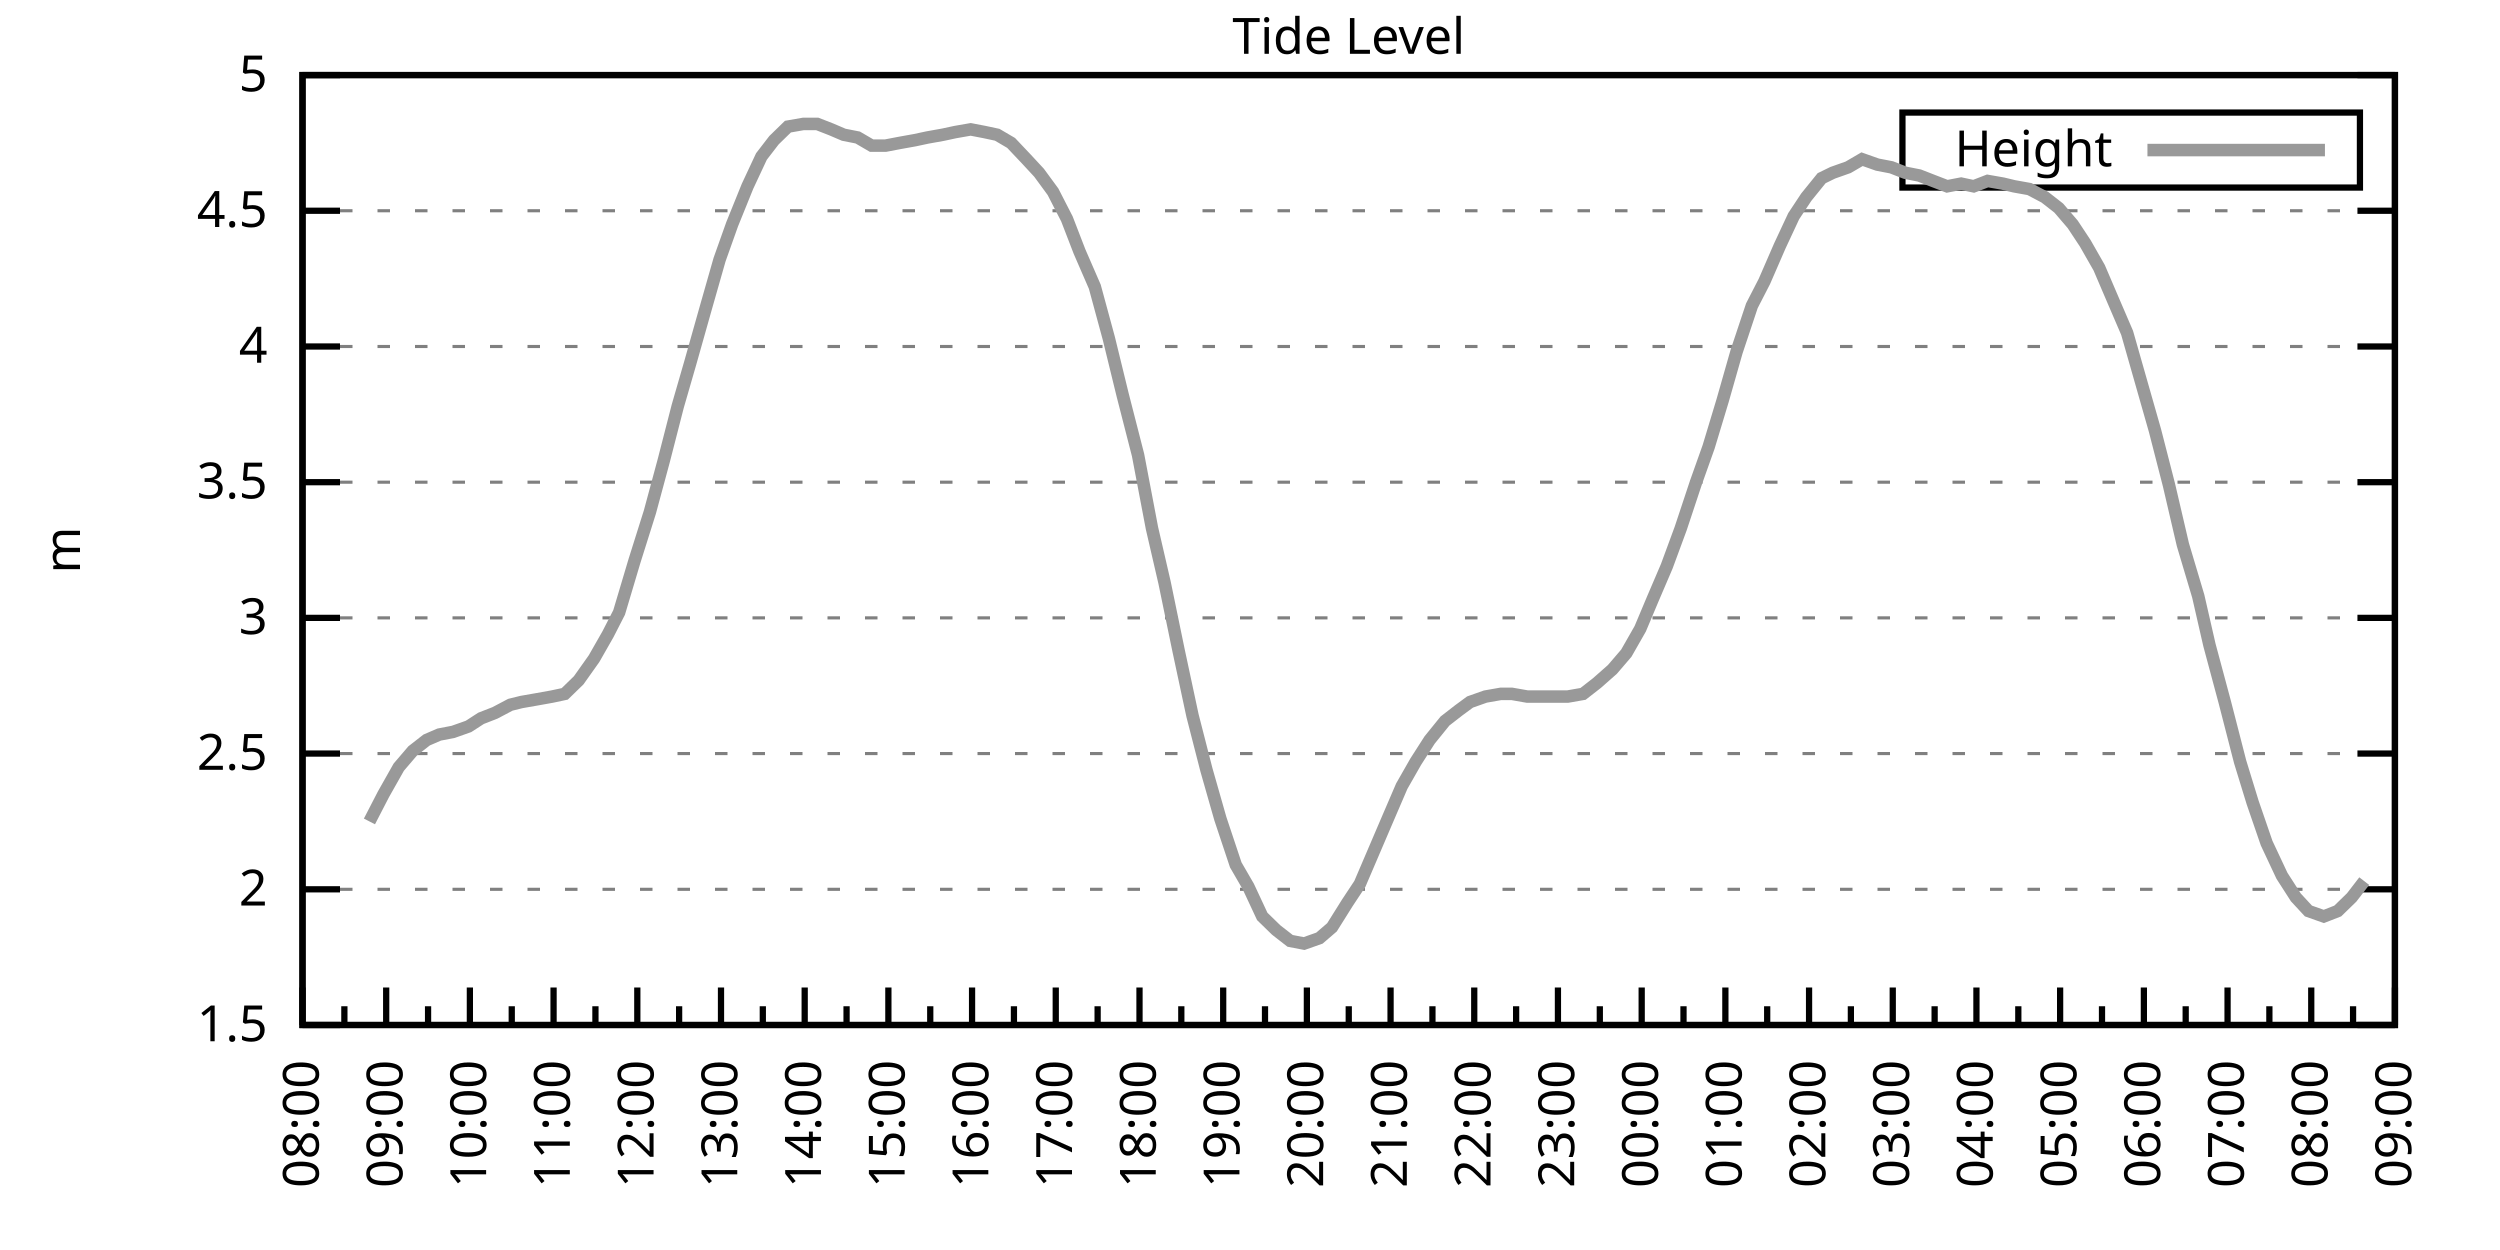
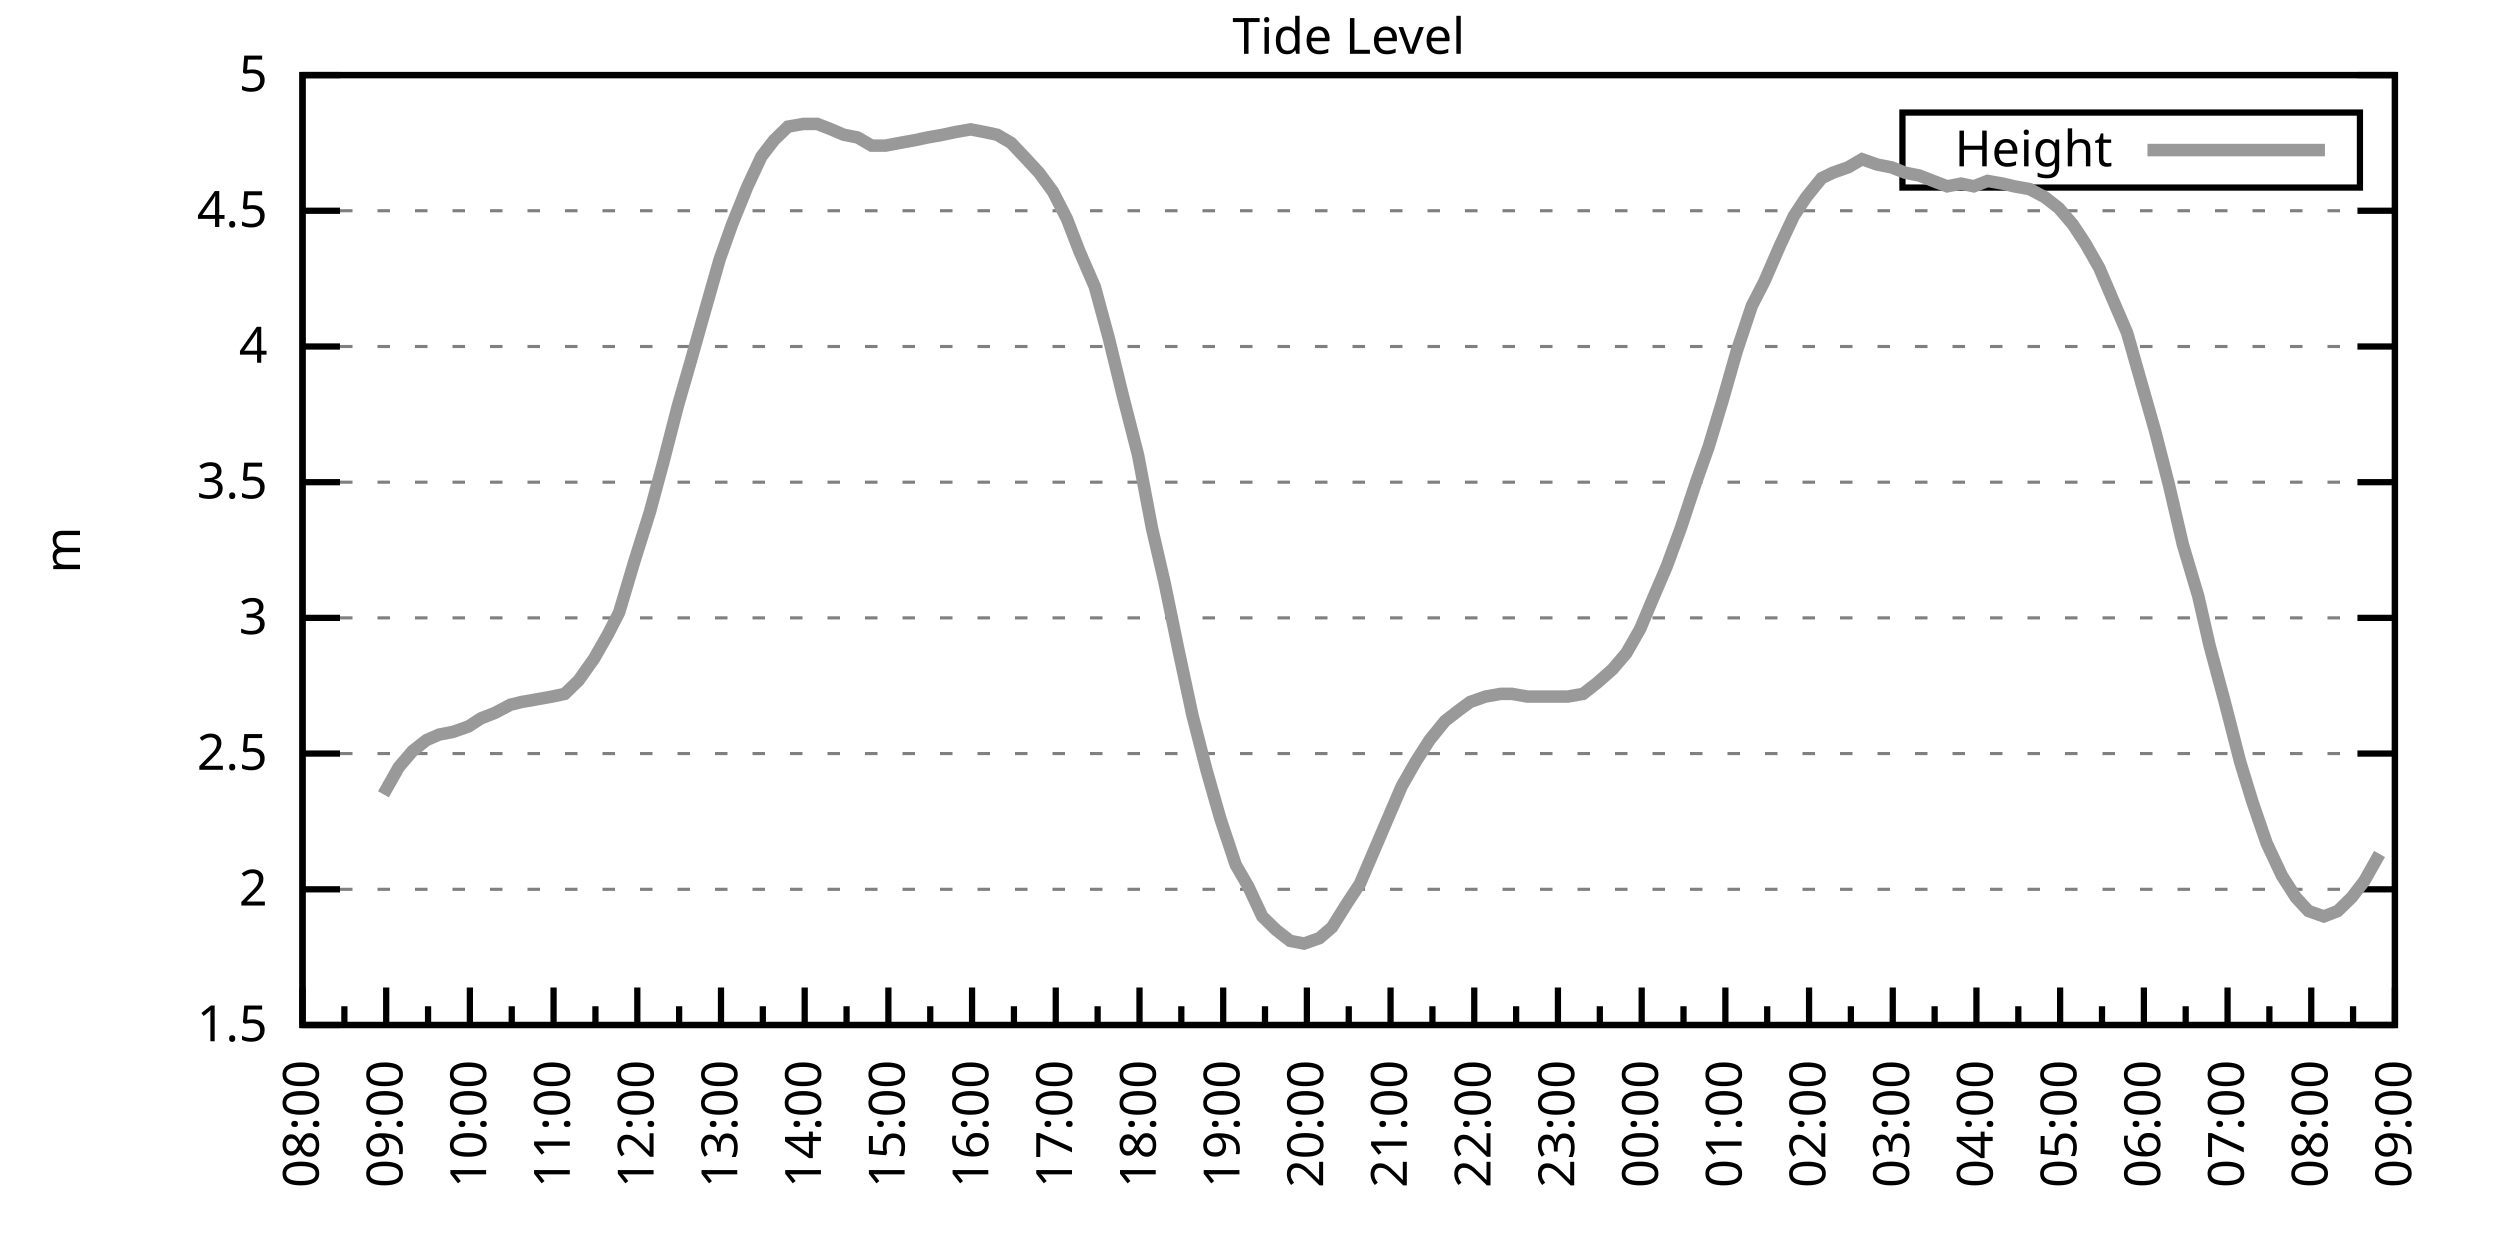
<svg xmlns="http://www.w3.org/2000/svg" xmlns:xlink="http://www.w3.org/1999/xlink" width="400" height="200" viewBox="0 0 400 200">
  <g id="gnuplot_canvas">
    <rect x="0" y="0" width="400" height="200" fill="none" />
    <defs>
      <circle id="gpDot" r="0.5" stroke-width="0.5" stroke="currentColor" />
      <path id="gpPt0" stroke-width="0.333" stroke="currentColor" d="M-1,0 h2 M0,-1 v2" />
      <path id="gpPt1" stroke-width="0.333" stroke="currentColor" d="M-1,-1 L1,1 M1,-1 L-1,1" />
      <path id="gpPt2" stroke-width="0.333" stroke="currentColor" d="M-1,0 L1,0 M0,-1 L0,1 M-1,-1 L1,1 M-1,1 L1,-1" />
      <rect id="gpPt3" stroke-width="0.333" stroke="currentColor" x="-1" y="-1" width="2" height="2" />
      <rect id="gpPt4" stroke-width="0.333" stroke="currentColor" fill="currentColor" x="-1" y="-1" width="2" height="2" />
      <circle id="gpPt5" stroke-width="0.333" stroke="currentColor" cx="0" cy="0" r="1" />
      <use xlink:href="#gpPt5" id="gpPt6" fill="currentColor" stroke="none" />
      <path id="gpPt7" stroke-width="0.333" stroke="currentColor" d="M0,-1.33 L-1.33,0.67 L1.33,0.67 z" />
      <use xlink:href="#gpPt7" id="gpPt8" fill="currentColor" stroke="none" />
      <use xlink:href="#gpPt7" id="gpPt9" stroke="currentColor" transform="rotate(180)" />
      <use xlink:href="#gpPt9" id="gpPt10" fill="currentColor" stroke="none" />
      <use xlink:href="#gpPt3" id="gpPt11" stroke="currentColor" transform="rotate(45)" />
      <use xlink:href="#gpPt11" id="gpPt12" fill="currentColor" stroke="none" />
      <path id="gpPt13" stroke-width="0.333" stroke="currentColor" d="M0,1.330 L1.265,0.411 L0.782,-1.067 L-0.782,-1.076 L-1.265,0.411 z" />
      <use xlink:href="#gpPt13" id="gpPt14" fill="currentColor" stroke="none" />
      <filter id="textbox" filterUnits="objectBoundingBox" x="0" y="0" height="1" width="1">
        <feFlood flood-color="white" flood-opacity="1" result="bgnd" />
        <feComposite in="SourceGraphic" in2="bgnd" operator="atop" />
      </filter>
      <filter id="greybox" filterUnits="objectBoundingBox" x="0" y="0" height="1" width="1">
        <feFlood flood-color="lightgrey" flood-opacity="1" result="grey" />
        <feComposite in="SourceGraphic" in2="grey" operator="atop" />
      </filter>
    </defs>
    <g fill="none" color="white" stroke="currentColor" stroke-width="1.00" stroke-linecap="butt" stroke-linejoin="miter">
</g>
    <g fill="none" color="black" stroke="currentColor" stroke-width="1.00" stroke-linecap="butt" stroke-linejoin="miter">
      <g stroke="none" shape-rendering="crispEdges">
        <polygon fill="rgb(255, 255, 255)" points="48.40,164.00 383.18,164.00 383.18,12.02 48.40,12.02 " />
      </g>
    </g>
    <g fill="none" color="black" stroke="currentColor" stroke-width="1.00" stroke-linecap="butt" stroke-linejoin="miter">
</g>
    <g fill="none" color="black" stroke="black" stroke-width="0.50" stroke-linecap="butt" stroke-linejoin="miter">
</g>
    <g fill="none" color="gray" stroke="currentColor" stroke-width="0.50" stroke-linecap="butt" stroke-linejoin="miter">
      <path stroke="gray" stroke-dasharray="2,4" class="gridline" d="M48.40,164.00 L383.19,164.00  " />
    </g>
    <g fill="none" color="gray" stroke="gray" stroke-width="1.00" stroke-linecap="butt" stroke-linejoin="miter">
</g>
    <g fill="none" color="black" stroke="currentColor" stroke-width="1.00" stroke-linecap="butt" stroke-linejoin="miter">
      <path stroke="black" d="M48.40,164.00 L54.40,164.00 M383.19,164.00 L377.19,164.00  " />
      <g transform="translate(42.80,166.60)" stroke="none" fill="black" font-family="Sans" font-size="8.00" text-anchor="end">
        <text>
          <tspan font-family="Sans"> 1.5</tspan>
        </text>
      </g>
    </g>
    <g fill="none" color="black" stroke="currentColor" stroke-width="1.00" stroke-linecap="butt" stroke-linejoin="miter">
</g>
    <g fill="none" color="black" stroke="black" stroke-width="0.50" stroke-linecap="butt" stroke-linejoin="miter">
</g>
    <g fill="none" color="gray" stroke="currentColor" stroke-width="0.50" stroke-linecap="butt" stroke-linejoin="miter">
      <path stroke="gray" stroke-dasharray="2,4" class="gridline" d="M48.40,142.29 L383.19,142.29  " />
    </g>
    <g fill="none" color="gray" stroke="gray" stroke-width="1.00" stroke-linecap="butt" stroke-linejoin="miter">
</g>
    <g fill="none" color="black" stroke="currentColor" stroke-width="1.00" stroke-linecap="butt" stroke-linejoin="miter">
      <path stroke="black" d="M48.40,142.29 L54.40,142.29 M383.19,142.29 L377.19,142.29  " />
      <g transform="translate(42.80,144.89)" stroke="none" fill="black" font-family="Sans" font-size="8.00" text-anchor="end">
        <text>
          <tspan font-family="Sans"> 2</tspan>
        </text>
      </g>
    </g>
    <g fill="none" color="black" stroke="currentColor" stroke-width="1.00" stroke-linecap="butt" stroke-linejoin="miter">
</g>
    <g fill="none" color="black" stroke="black" stroke-width="0.50" stroke-linecap="butt" stroke-linejoin="miter">
</g>
    <g fill="none" color="gray" stroke="currentColor" stroke-width="0.50" stroke-linecap="butt" stroke-linejoin="miter">
      <path stroke="gray" stroke-dasharray="2,4" class="gridline" d="M48.40,120.57 L383.19,120.57  " />
    </g>
    <g fill="none" color="gray" stroke="gray" stroke-width="1.00" stroke-linecap="butt" stroke-linejoin="miter">
</g>
    <g fill="none" color="black" stroke="currentColor" stroke-width="1.00" stroke-linecap="butt" stroke-linejoin="miter">
      <path stroke="black" d="M48.40,120.57 L54.40,120.57 M383.19,120.57 L377.19,120.57  " />
      <g transform="translate(42.80,123.17)" stroke="none" fill="black" font-family="Sans" font-size="8.00" text-anchor="end">
        <text>
          <tspan font-family="Sans"> 2.5</tspan>
        </text>
      </g>
    </g>
    <g fill="none" color="black" stroke="currentColor" stroke-width="1.00" stroke-linecap="butt" stroke-linejoin="miter">
</g>
    <g fill="none" color="black" stroke="black" stroke-width="0.50" stroke-linecap="butt" stroke-linejoin="miter">
</g>
    <g fill="none" color="gray" stroke="currentColor" stroke-width="0.50" stroke-linecap="butt" stroke-linejoin="miter">
      <path stroke="gray" stroke-dasharray="2,4" class="gridline" d="M48.40,98.86 L383.19,98.86  " />
    </g>
    <g fill="none" color="gray" stroke="gray" stroke-width="1.00" stroke-linecap="butt" stroke-linejoin="miter">
</g>
    <g fill="none" color="black" stroke="currentColor" stroke-width="1.00" stroke-linecap="butt" stroke-linejoin="miter">
      <path stroke="black" d="M48.40,98.86 L54.40,98.86 M383.19,98.86 L377.19,98.86  " />
      <g transform="translate(42.80,101.46)" stroke="none" fill="black" font-family="Sans" font-size="8.00" text-anchor="end">
        <text>
          <tspan font-family="Sans"> 3</tspan>
        </text>
      </g>
    </g>
    <g fill="none" color="black" stroke="currentColor" stroke-width="1.00" stroke-linecap="butt" stroke-linejoin="miter">
</g>
    <g fill="none" color="black" stroke="black" stroke-width="0.50" stroke-linecap="butt" stroke-linejoin="miter">
</g>
    <g fill="none" color="gray" stroke="currentColor" stroke-width="0.50" stroke-linecap="butt" stroke-linejoin="miter">
      <path stroke="gray" stroke-dasharray="2,4" class="gridline" d="M48.40,77.15 L383.19,77.15  " />
    </g>
    <g fill="none" color="gray" stroke="gray" stroke-width="1.00" stroke-linecap="butt" stroke-linejoin="miter">
</g>
    <g fill="none" color="black" stroke="currentColor" stroke-width="1.00" stroke-linecap="butt" stroke-linejoin="miter">
      <path stroke="black" d="M48.40,77.15 L54.40,77.15 M383.19,77.15 L377.19,77.15  " />
      <g transform="translate(42.80,79.75)" stroke="none" fill="black" font-family="Sans" font-size="8.00" text-anchor="end">
        <text>
          <tspan font-family="Sans"> 3.5</tspan>
        </text>
      </g>
    </g>
    <g fill="none" color="black" stroke="currentColor" stroke-width="1.00" stroke-linecap="butt" stroke-linejoin="miter">
</g>
    <g fill="none" color="black" stroke="black" stroke-width="0.50" stroke-linecap="butt" stroke-linejoin="miter">
</g>
    <g fill="none" color="gray" stroke="currentColor" stroke-width="0.50" stroke-linecap="butt" stroke-linejoin="miter">
      <path stroke="gray" stroke-dasharray="2,4" class="gridline" d="M48.40,55.44 L383.19,55.44  " />
    </g>
    <g fill="none" color="gray" stroke="gray" stroke-width="1.00" stroke-linecap="butt" stroke-linejoin="miter">
</g>
    <g fill="none" color="black" stroke="currentColor" stroke-width="1.00" stroke-linecap="butt" stroke-linejoin="miter">
      <path stroke="black" d="M48.40,55.44 L54.40,55.44 M383.19,55.44 L377.19,55.44  " />
      <g transform="translate(42.80,58.04)" stroke="none" fill="black" font-family="Sans" font-size="8.00" text-anchor="end">
        <text>
          <tspan font-family="Sans"> 4</tspan>
        </text>
      </g>
    </g>
    <g fill="none" color="black" stroke="currentColor" stroke-width="1.00" stroke-linecap="butt" stroke-linejoin="miter">
</g>
    <g fill="none" color="black" stroke="black" stroke-width="0.50" stroke-linecap="butt" stroke-linejoin="miter">
</g>
    <g fill="none" color="gray" stroke="currentColor" stroke-width="0.50" stroke-linecap="butt" stroke-linejoin="miter">
      <path stroke="gray" stroke-dasharray="2,4" class="gridline" d="M48.40,33.72 L383.19,33.72  " />
    </g>
    <g fill="none" color="gray" stroke="gray" stroke-width="1.00" stroke-linecap="butt" stroke-linejoin="miter">
</g>
    <g fill="none" color="black" stroke="currentColor" stroke-width="1.00" stroke-linecap="butt" stroke-linejoin="miter">
      <path stroke="black" d="M48.40,33.72 L54.40,33.72 M383.19,33.72 L377.19,33.72  " />
      <g transform="translate(42.80,36.32)" stroke="none" fill="black" font-family="Sans" font-size="8.00" text-anchor="end">
        <text>
          <tspan font-family="Sans"> 4.5</tspan>
        </text>
      </g>
    </g>
    <g fill="none" color="black" stroke="currentColor" stroke-width="1.00" stroke-linecap="butt" stroke-linejoin="miter">
</g>
    <g fill="none" color="black" stroke="black" stroke-width="0.50" stroke-linecap="butt" stroke-linejoin="miter">
</g>
    <g fill="none" color="gray" stroke="currentColor" stroke-width="0.50" stroke-linecap="butt" stroke-linejoin="miter">
      <path stroke="gray" stroke-dasharray="2,4" class="gridline" d="M48.40,12.01 L383.19,12.01  " />
    </g>
    <g fill="none" color="gray" stroke="gray" stroke-width="1.00" stroke-linecap="butt" stroke-linejoin="miter">
</g>
    <g fill="none" color="black" stroke="currentColor" stroke-width="1.00" stroke-linecap="butt" stroke-linejoin="miter">
      <path stroke="black" d="M48.40,12.01 L54.40,12.01 M383.19,12.01 L377.19,12.01  " />
      <g transform="translate(42.80,14.61)" stroke="none" fill="black" font-family="Sans" font-size="8.00" text-anchor="end">
        <text>
          <tspan font-family="Sans"> 5</tspan>
        </text>
      </g>
    </g>
    <g fill="none" color="black" stroke="currentColor" stroke-width="1.00" stroke-linecap="butt" stroke-linejoin="miter">
      <path stroke="black" d="M48.40,164.00 L48.40,158.00  " />
      <g transform="translate(51.00,169.60) rotate(270)" stroke="none" fill="black" font-family="Sans" font-size="8.00" text-anchor="end">
        <text>
          <tspan font-family="Sans">08:00</tspan>
        </text>
      </g>
    </g>
    <g fill="none" color="black" stroke="currentColor" stroke-width="1.00" stroke-linecap="butt" stroke-linejoin="miter">
      <path stroke="black" d="M55.10,164.00 L55.10,161.00 M61.79,164.00 L61.79,158.00  " />
      <g transform="translate(64.39,169.60) rotate(270)" stroke="none" fill="black" font-family="Sans" font-size="8.00" text-anchor="end">
        <text>
          <tspan font-family="Sans">09:00</tspan>
        </text>
      </g>
    </g>
    <g fill="none" color="black" stroke="currentColor" stroke-width="1.00" stroke-linecap="butt" stroke-linejoin="miter">
      <path stroke="black" d="M68.49,164.00 L68.49,161.00 M75.18,164.00 L75.18,158.00  " />
      <g transform="translate(77.78,169.60) rotate(270)" stroke="none" fill="black" font-family="Sans" font-size="8.00" text-anchor="end">
        <text>
          <tspan font-family="Sans">10:00</tspan>
        </text>
      </g>
    </g>
    <g fill="none" color="black" stroke="currentColor" stroke-width="1.00" stroke-linecap="butt" stroke-linejoin="miter">
      <path stroke="black" d="M81.88,164.00 L81.88,161.00 M88.57,164.00 L88.57,158.00  " />
      <g transform="translate(91.17,169.60) rotate(270)" stroke="none" fill="black" font-family="Sans" font-size="8.00" text-anchor="end">
        <text>
          <tspan font-family="Sans">11:00</tspan>
        </text>
      </g>
    </g>
    <g fill="none" color="black" stroke="currentColor" stroke-width="1.00" stroke-linecap="butt" stroke-linejoin="miter">
      <path stroke="black" d="M95.27,164.00 L95.27,161.00 M101.97,164.00 L101.97,158.00  " />
      <g transform="translate(104.57,169.60) rotate(270)" stroke="none" fill="black" font-family="Sans" font-size="8.00" text-anchor="end">
        <text>
          <tspan font-family="Sans">12:00</tspan>
        </text>
      </g>
    </g>
    <g fill="none" color="black" stroke="currentColor" stroke-width="1.00" stroke-linecap="butt" stroke-linejoin="miter">
      <path stroke="black" d="M108.66,164.00 L108.66,161.00 M115.36,164.00 L115.36,158.00  " />
      <g transform="translate(117.96,169.60) rotate(270)" stroke="none" fill="black" font-family="Sans" font-size="8.00" text-anchor="end">
        <text>
          <tspan font-family="Sans">13:00</tspan>
        </text>
      </g>
    </g>
    <g fill="none" color="black" stroke="currentColor" stroke-width="1.00" stroke-linecap="butt" stroke-linejoin="miter">
      <path stroke="black" d="M122.05,164.00 L122.05,161.00 M128.75,164.00 L128.75,158.00  " />
      <g transform="translate(131.35,169.60) rotate(270)" stroke="none" fill="black" font-family="Sans" font-size="8.00" text-anchor="end">
        <text>
          <tspan font-family="Sans">14:00</tspan>
        </text>
      </g>
    </g>
    <g fill="none" color="black" stroke="currentColor" stroke-width="1.00" stroke-linecap="butt" stroke-linejoin="miter">
      <path stroke="black" d="M135.45,164.00 L135.45,161.00 M142.14,164.00 L142.14,158.00  " />
      <g transform="translate(144.74,169.60) rotate(270)" stroke="none" fill="black" font-family="Sans" font-size="8.00" text-anchor="end">
        <text>
          <tspan font-family="Sans">15:00</tspan>
        </text>
      </g>
    </g>
    <g fill="none" color="black" stroke="currentColor" stroke-width="1.00" stroke-linecap="butt" stroke-linejoin="miter">
      <path stroke="black" d="M148.84,164.00 L148.84,161.00 M155.53,164.00 L155.53,158.00  " />
      <g transform="translate(158.13,169.60) rotate(270)" stroke="none" fill="black" font-family="Sans" font-size="8.00" text-anchor="end">
        <text>
          <tspan font-family="Sans">16:00</tspan>
        </text>
      </g>
    </g>
    <g fill="none" color="black" stroke="currentColor" stroke-width="1.00" stroke-linecap="butt" stroke-linejoin="miter">
      <path stroke="black" d="M162.23,164.00 L162.23,161.00 M168.92,164.00 L168.92,158.00  " />
      <g transform="translate(171.52,169.60) rotate(270)" stroke="none" fill="black" font-family="Sans" font-size="8.00" text-anchor="end">
        <text>
          <tspan font-family="Sans">17:00</tspan>
        </text>
      </g>
    </g>
    <g fill="none" color="black" stroke="currentColor" stroke-width="1.00" stroke-linecap="butt" stroke-linejoin="miter">
      <path stroke="black" d="M175.62,164.00 L175.62,161.00 M182.32,164.00 L182.32,158.00  " />
      <g transform="translate(184.92,169.60) rotate(270)" stroke="none" fill="black" font-family="Sans" font-size="8.00" text-anchor="end">
        <text>
          <tspan font-family="Sans">18:00</tspan>
        </text>
      </g>
    </g>
    <g fill="none" color="black" stroke="currentColor" stroke-width="1.00" stroke-linecap="butt" stroke-linejoin="miter">
      <path stroke="black" d="M189.01,164.00 L189.01,161.00 M195.71,164.00 L195.71,158.00  " />
      <g transform="translate(198.31,169.60) rotate(270)" stroke="none" fill="black" font-family="Sans" font-size="8.00" text-anchor="end">
        <text>
          <tspan font-family="Sans">19:00</tspan>
        </text>
      </g>
    </g>
    <g fill="none" color="black" stroke="currentColor" stroke-width="1.00" stroke-linecap="butt" stroke-linejoin="miter">
      <path stroke="black" d="M202.40,164.00 L202.40,161.00 M209.10,164.00 L209.10,158.00  " />
      <g transform="translate(211.70,169.60) rotate(270)" stroke="none" fill="black" font-family="Sans" font-size="8.00" text-anchor="end">
        <text>
          <tspan font-family="Sans">20:00</tspan>
        </text>
      </g>
    </g>
    <g fill="none" color="black" stroke="currentColor" stroke-width="1.00" stroke-linecap="butt" stroke-linejoin="miter">
      <path stroke="black" d="M215.80,164.00 L215.80,161.00 M222.49,164.00 L222.49,158.00  " />
      <g transform="translate(225.09,169.60) rotate(270)" stroke="none" fill="black" font-family="Sans" font-size="8.00" text-anchor="end">
        <text>
          <tspan font-family="Sans">21:00</tspan>
        </text>
      </g>
    </g>
    <g fill="none" color="black" stroke="currentColor" stroke-width="1.00" stroke-linecap="butt" stroke-linejoin="miter">
      <path stroke="black" d="M229.19,164.00 L229.19,161.00 M235.88,164.00 L235.88,158.00  " />
      <g transform="translate(238.48,169.60) rotate(270)" stroke="none" fill="black" font-family="Sans" font-size="8.00" text-anchor="end">
        <text>
          <tspan font-family="Sans">22:00</tspan>
        </text>
      </g>
    </g>
    <g fill="none" color="black" stroke="currentColor" stroke-width="1.00" stroke-linecap="butt" stroke-linejoin="miter">
      <path stroke="black" d="M242.58,164.00 L242.58,161.00 M249.27,164.00 L249.27,158.00  " />
      <g transform="translate(251.87,169.60) rotate(270)" stroke="none" fill="black" font-family="Sans" font-size="8.00" text-anchor="end">
        <text>
          <tspan font-family="Sans">23:00</tspan>
        </text>
      </g>
    </g>
    <g fill="none" color="black" stroke="currentColor" stroke-width="1.00" stroke-linecap="butt" stroke-linejoin="miter">
      <path stroke="black" d="M255.97,164.00 L255.97,161.00 M262.67,164.00 L262.67,158.00  " />
      <g transform="translate(265.27,169.60) rotate(270)" stroke="none" fill="black" font-family="Sans" font-size="8.00" text-anchor="end">
        <text>
          <tspan font-family="Sans">00:00</tspan>
        </text>
      </g>
    </g>
    <g fill="none" color="black" stroke="currentColor" stroke-width="1.00" stroke-linecap="butt" stroke-linejoin="miter">
      <path stroke="black" d="M269.36,164.00 L269.36,161.00 M276.06,164.00 L276.06,158.00  " />
      <g transform="translate(278.66,169.60) rotate(270)" stroke="none" fill="black" font-family="Sans" font-size="8.00" text-anchor="end">
        <text>
          <tspan font-family="Sans">01:00</tspan>
        </text>
      </g>
    </g>
    <g fill="none" color="black" stroke="currentColor" stroke-width="1.00" stroke-linecap="butt" stroke-linejoin="miter">
      <path stroke="black" d="M282.75,164.00 L282.75,161.00 M289.45,164.00 L289.45,158.00  " />
      <g transform="translate(292.05,169.60) rotate(270)" stroke="none" fill="black" font-family="Sans" font-size="8.00" text-anchor="end">
        <text>
          <tspan font-family="Sans">02:00</tspan>
        </text>
      </g>
    </g>
    <g fill="none" color="black" stroke="currentColor" stroke-width="1.00" stroke-linecap="butt" stroke-linejoin="miter">
      <path stroke="black" d="M296.14,164.00 L296.14,161.00 M302.84,164.00 L302.84,158.00  " />
      <g transform="translate(305.44,169.60) rotate(270)" stroke="none" fill="black" font-family="Sans" font-size="8.00" text-anchor="end">
        <text>
          <tspan font-family="Sans">03:00</tspan>
        </text>
      </g>
    </g>
    <g fill="none" color="black" stroke="currentColor" stroke-width="1.00" stroke-linecap="butt" stroke-linejoin="miter">
      <path stroke="black" d="M309.54,164.00 L309.54,161.00 M316.23,164.00 L316.23,158.00  " />
      <g transform="translate(318.83,169.60) rotate(270)" stroke="none" fill="black" font-family="Sans" font-size="8.00" text-anchor="end">
        <text>
          <tspan font-family="Sans">04:00</tspan>
        </text>
      </g>
    </g>
    <g fill="none" color="black" stroke="currentColor" stroke-width="1.00" stroke-linecap="butt" stroke-linejoin="miter">
      <path stroke="black" d="M322.93,164.00 L322.93,161.00 M329.62,164.00 L329.62,158.00  " />
      <g transform="translate(332.22,169.60) rotate(270)" stroke="none" fill="black" font-family="Sans" font-size="8.00" text-anchor="end">
        <text>
          <tspan font-family="Sans">05:00</tspan>
        </text>
      </g>
    </g>
    <g fill="none" color="black" stroke="currentColor" stroke-width="1.00" stroke-linecap="butt" stroke-linejoin="miter">
      <path stroke="black" d="M336.32,164.00 L336.32,161.00 M343.02,164.00 L343.02,158.00  " />
      <g transform="translate(345.62,169.60) rotate(270)" stroke="none" fill="black" font-family="Sans" font-size="8.00" text-anchor="end">
        <text>
          <tspan font-family="Sans">06:00</tspan>
        </text>
      </g>
    </g>
    <g fill="none" color="black" stroke="currentColor" stroke-width="1.00" stroke-linecap="butt" stroke-linejoin="miter">
      <path stroke="black" d="M349.71,164.00 L349.71,161.00 M356.41,164.00 L356.41,158.00  " />
      <g transform="translate(359.01,169.60) rotate(270)" stroke="none" fill="black" font-family="Sans" font-size="8.00" text-anchor="end">
        <text>
          <tspan font-family="Sans">07:00</tspan>
        </text>
      </g>
    </g>
    <g fill="none" color="black" stroke="currentColor" stroke-width="1.00" stroke-linecap="butt" stroke-linejoin="miter">
      <path stroke="black" d="M363.10,164.00 L363.10,161.00 M369.80,164.00 L369.80,158.00  " />
      <g transform="translate(372.40,169.60) rotate(270)" stroke="none" fill="black" font-family="Sans" font-size="8.00" text-anchor="end">
        <text>
          <tspan font-family="Sans">08:00</tspan>
        </text>
      </g>
    </g>
    <g fill="none" color="black" stroke="currentColor" stroke-width="1.00" stroke-linecap="butt" stroke-linejoin="miter">
      <path stroke="black" d="M376.49,164.00 L376.49,161.00 M383.19,164.00 L383.19,158.00  " />
      <g transform="translate(385.79,169.60) rotate(270)" stroke="none" fill="black" font-family="Sans" font-size="8.00" text-anchor="end">
        <text>
          <tspan font-family="Sans">09:00</tspan>
        </text>
      </g>
    </g>
    <g fill="none" color="black" stroke="currentColor" stroke-width="1.00" stroke-linecap="butt" stroke-linejoin="miter">
</g>
    <g fill="none" color="black" stroke="currentColor" stroke-width="1.00" stroke-linecap="butt" stroke-linejoin="miter">
      <path stroke="black" d="M48.40,12.01 L48.40,164.00 L383.19,164.00 L383.19,12.01 L48.40,12.01 Z  " />
    </g>
    <g fill="none" color="black" stroke="currentColor" stroke-width="1.00" stroke-linecap="butt" stroke-linejoin="miter">
      <g transform="translate(12.80,88.01) rotate(270)" stroke="none" fill="black" font-family="Sans" font-size="8.00" text-anchor="middle">
        <text>
          <tspan font-family="Sans">m</tspan>
        </text>
      </g>
    </g>
    <g fill="none" color="black" stroke="currentColor" stroke-width="1.00" stroke-linecap="butt" stroke-linejoin="miter">
</g>
    <g fill="none" color="black" stroke="currentColor" stroke-width="1.00" stroke-linecap="butt" stroke-linejoin="miter">
      <path stroke="black" d="M304.39,30.01 L304.39,18.01 L377.59,18.01 L377.59,30.01 L304.39,30.01 Z  " />
    </g>
    <g id="Tide_level_plot_1">
      <g fill="none" color="white" stroke="black" stroke-width="2.00" stroke-linecap="butt" stroke-linejoin="miter">
</g>
      <g fill="none" color="black" stroke="currentColor" stroke-width="2.00" stroke-linecap="butt" stroke-linejoin="miter">
        <g transform="translate(337.99,26.61)" stroke="none" fill="black" font-family="Sans" font-size="8.00" text-anchor="end">
          <text>
            <tspan font-family="Sans">Height</tspan>
          </text>
        </g>
      </g>
      <g fill="none" color="black" stroke="currentColor" stroke-width="2.00" stroke-linecap="butt" stroke-linejoin="miter">
-         <path stroke="rgb(153, 153, 153)" d="M343.59,24.01 L371.99,24.01 M59.11,131.43 L61.35,127.09 L63.80,122.75 L66.03,120.14 L68.26,118.40 L70.27,117.53   L72.50,117.10 L74.96,116.23 L76.97,114.93 L79.20,114.06 L81.66,112.76 L83.44,112.32 L85.90,111.89 L88.35,111.45   L90.36,111.02 L92.59,108.85 L95.05,105.38 L97.28,101.47 L99.06,97.99 L101.52,89.74 L103.98,81.93 L106.21,73.67   L108.44,64.99 L110.45,58.04 L112.90,49.36 L115.13,41.54 L117.14,35.89 L119.60,29.81 L121.83,25.04 L123.84,22.43   L126.07,20.26 L128.53,19.83 L130.76,19.83 L132.99,20.70 L135.00,21.56 L137.23,22.00 L139.46,23.30 L141.69,23.30   L143.93,22.87 L146.38,22.43 L148.39,22.00 L150.85,21.56 L152.85,21.13 L155.31,20.70 L157.54,21.13 L159.55,21.56   L161.78,22.87 L164.24,25.47 L166.25,27.64 L168.48,30.68 L170.71,35.03 L172.72,40.24 L175.17,45.88 L177.41,54.13   L179.64,63.25 L182.09,72.81 L184.32,84.53 L186.33,93.22 L188.57,104.07 L190.80,114.49 L193.03,123.18 L195.26,131.00   L197.72,138.38 L199.73,141.85 L201.96,146.63 L204.19,148.80 L206.42,150.54 L208.65,150.97 L211.11,150.10 L213.12,148.37   L215.57,144.46 L217.58,141.42 L219.81,136.21 L222.04,131.00 L224.28,125.79 L226.51,121.88 L228.74,118.40 L231.20,115.36   L233.43,113.63 L235.21,112.32 L237.67,111.45 L240.12,111.02 L241.91,111.02 L244.36,111.45 L246.60,111.45 L249.05,111.45   L250.84,111.45 L253.29,111.02 L255.52,109.28 L257.98,107.11 L260.21,104.51 L262.44,100.60 L264.45,95.82 L266.68,90.61   L268.92,84.53 L271.37,77.15 L273.38,71.50 L275.61,64.12 L277.84,56.30 L280.30,48.92 L282.31,45.01 L284.76,39.37   L286.99,34.59 L289.00,31.55 L291.46,28.51 L293.24,27.64 L295.70,26.77 L297.93,25.47 L300.39,26.34 L302.62,26.77   L304.85,27.64 L307.08,28.08 L309.31,28.95 L311.54,29.81 L313.78,29.38 L315.79,29.81 L318.02,28.95 L320.47,29.38   L322.26,29.81 L324.71,30.25 L327.17,31.55 L329.40,33.29 L331.63,35.89 L333.64,38.93 L335.87,42.84 L338.10,48.05   L340.34,53.26 L342.57,61.08 L344.80,68.90 L347.03,77.58 L349.26,87.14 L351.72,95.39 L353.51,103.20 L355.96,112.32   L358.42,121.88 L360.42,128.39 L362.66,134.90 L365.11,140.12 L367.34,143.59 L369.35,145.76 L371.81,146.63 L374.04,145.76   L376.27,143.59 L378.28,140.98  " />
+         <path stroke="rgb(153, 153, 153)" d="M343.59,24.01 L371.99,24.01 M61.35,127.09 L63.80,122.75 L66.03,120.14 L68.26,118.40 L70.27,117.53 L72.50,117.10   L74.96,116.23 L76.97,114.93 L79.20,114.06 L81.66,112.76 L83.44,112.32 L85.90,111.89 L88.35,111.45 L90.36,111.02   L92.59,108.85 L95.05,105.38 L97.28,101.47 L99.06,97.99 L101.52,89.74 L103.98,81.93 L106.21,73.67 L108.44,64.99   L110.45,58.04 L112.90,49.36 L115.13,41.54 L117.14,35.89 L119.60,29.81 L121.83,25.04 L123.84,22.43 L126.07,20.26   L128.53,19.83 L130.76,19.83 L132.99,20.70 L135.00,21.56 L137.23,22.00 L139.46,23.30 L141.69,23.30 L143.93,22.87   L146.38,22.43 L148.39,22.00 L150.85,21.56 L152.85,21.13 L155.31,20.70 L157.54,21.13 L159.55,21.56 L161.78,22.87   L164.24,25.47 L166.25,27.64 L168.48,30.68 L170.71,35.03 L172.72,40.24 L175.17,45.88 L177.41,54.13 L179.64,63.25   L182.09,72.81 L184.32,84.53 L186.33,93.22 L188.57,104.07 L190.80,114.49 L193.03,123.18 L195.26,131.00 L197.72,138.38   L199.73,141.85 L201.96,146.63 L204.19,148.80 L206.42,150.54 L208.65,150.97 L211.11,150.10 L213.12,148.37 L215.57,144.46   L217.58,141.42 L219.81,136.21 L222.04,131.00 L224.28,125.79 L226.51,121.88 L228.74,118.40 L231.20,115.36 L233.43,113.63   L235.21,112.32 L237.67,111.45 L240.12,111.02 L241.91,111.02 L244.36,111.45 L246.60,111.45 L249.05,111.45 L250.84,111.45   L253.29,111.02 L255.52,109.28 L257.98,107.11 L260.21,104.51 L262.44,100.60 L264.45,95.82 L266.68,90.61 L268.92,84.53   L271.37,77.15 L273.38,71.50 L275.61,64.12 L277.84,56.30 L280.30,48.92 L282.31,45.01 L284.76,39.37 L286.99,34.59   L289.00,31.55 L291.46,28.51 L293.24,27.64 L295.70,26.77 L297.93,25.47 L300.39,26.34 L302.62,26.77 L304.85,27.64   L307.08,28.08 L309.31,28.95 L311.54,29.81 L313.78,29.38 L315.79,29.81 L318.02,28.95 L320.47,29.38 L322.26,29.81   L324.71,30.25 L327.17,31.55 L329.40,33.29 L331.63,35.89 L333.64,38.93 L335.87,42.84 L338.10,48.05 L340.34,53.26   L342.57,61.08 L344.80,68.90 L347.03,77.58 L349.26,87.14 L351.72,95.39 L353.51,103.20 L355.96,112.32 L358.42,121.88   L360.42,128.39 L362.66,134.90 L365.11,140.12 L367.34,143.59 L369.35,145.76 L371.81,146.63 L374.04,145.76 L376.27,143.59   L378.28,140.98 L380.73,136.64  " />
      </g>
    </g>
    <g fill="none" color="black" stroke="currentColor" stroke-width="2.00" stroke-linecap="butt" stroke-linejoin="miter">
</g>
    <g fill="none" color="black" stroke="black" stroke-width="1.00" stroke-linecap="butt" stroke-linejoin="miter">
</g>
    <g fill="none" color="black" stroke="currentColor" stroke-width="1.00" stroke-linecap="butt" stroke-linejoin="miter">
      <path stroke="black" d="M48.40,12.01 L48.40,164.00 L383.19,164.00 L383.19,12.01 L48.40,12.01 Z  " />
    </g>
    <g fill="none" color="black" stroke="currentColor" stroke-width="1.00" stroke-linecap="butt" stroke-linejoin="miter">
      <g transform="translate(215.79,8.61)" stroke="none" fill="black" font-family="Sans" font-size="8.00" text-anchor="middle">
        <text>
          <tspan font-family="Sans">Tide Level</tspan>
        </text>
      </g>
    </g>
    <g fill="none" color="black" stroke="currentColor" stroke-width="1.00" stroke-linecap="butt" stroke-linejoin="miter">
</g>
  </g>
</svg>
